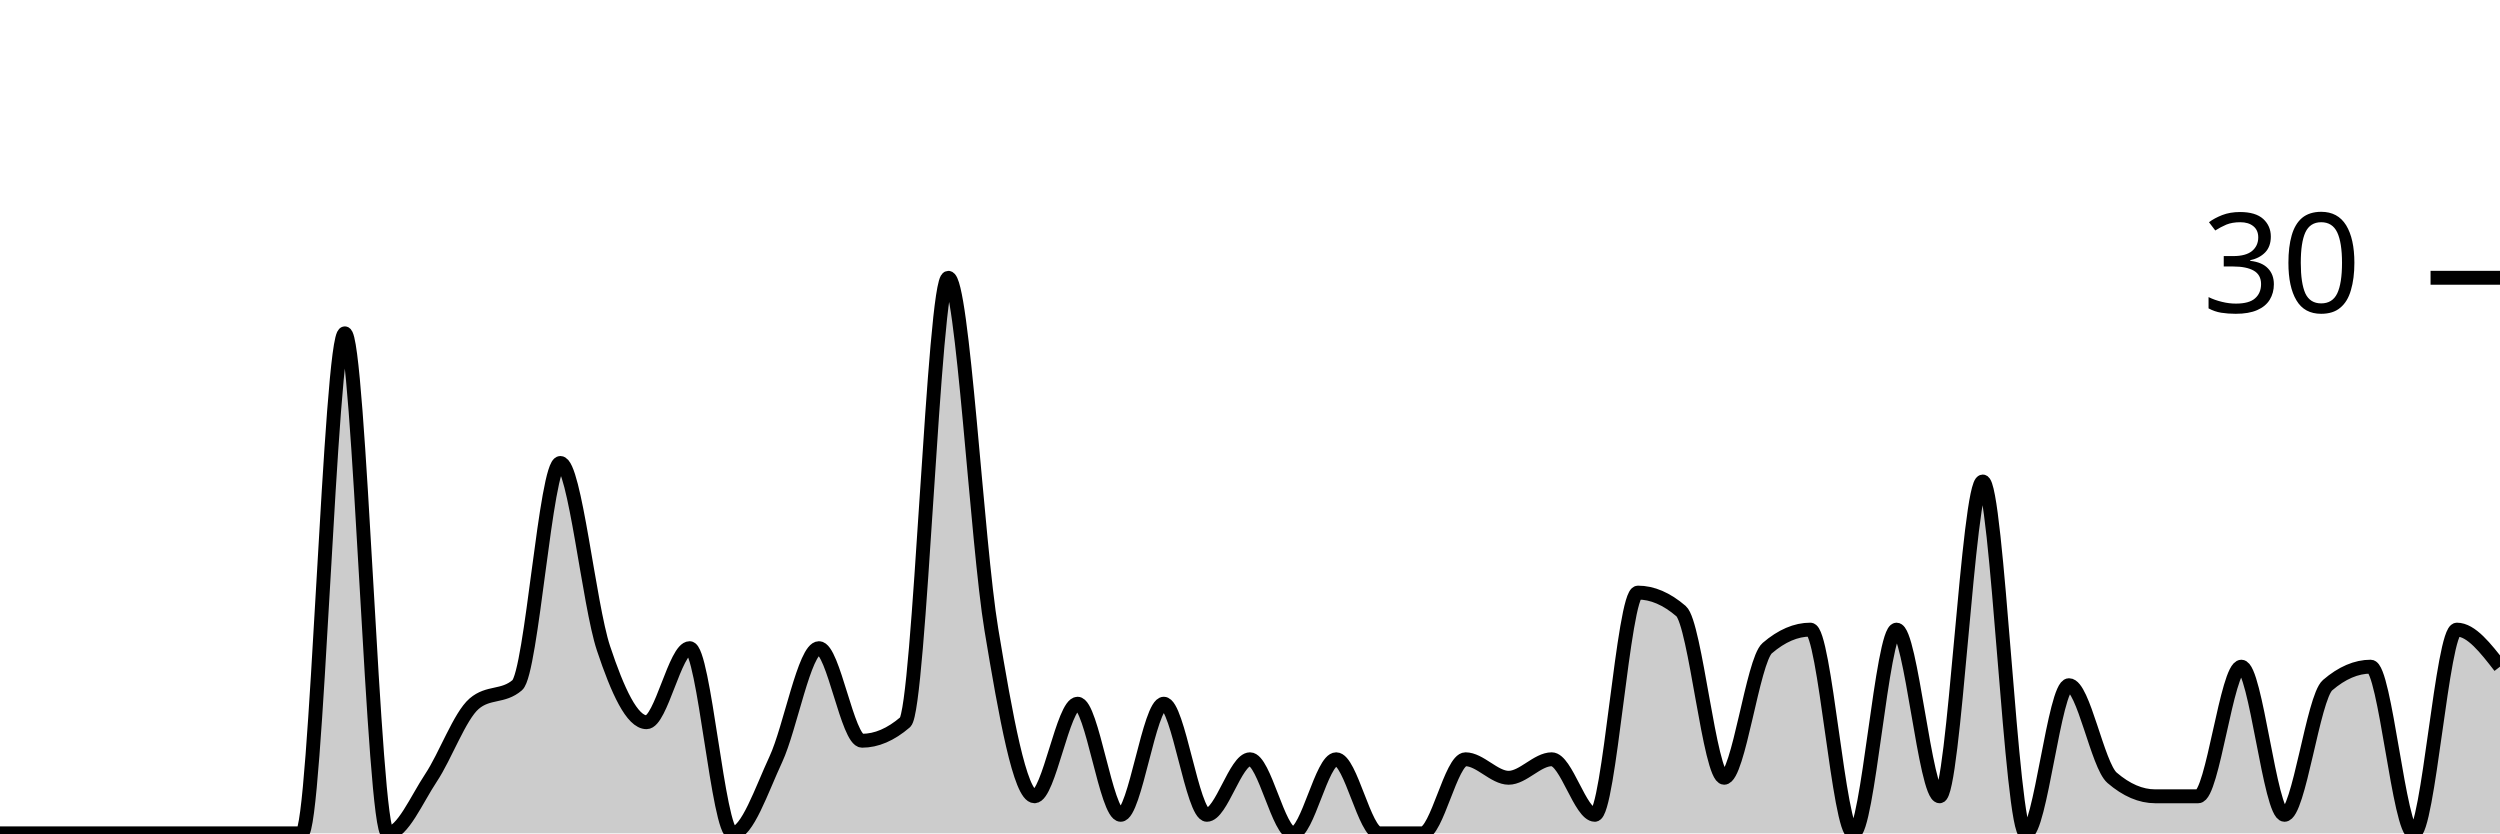
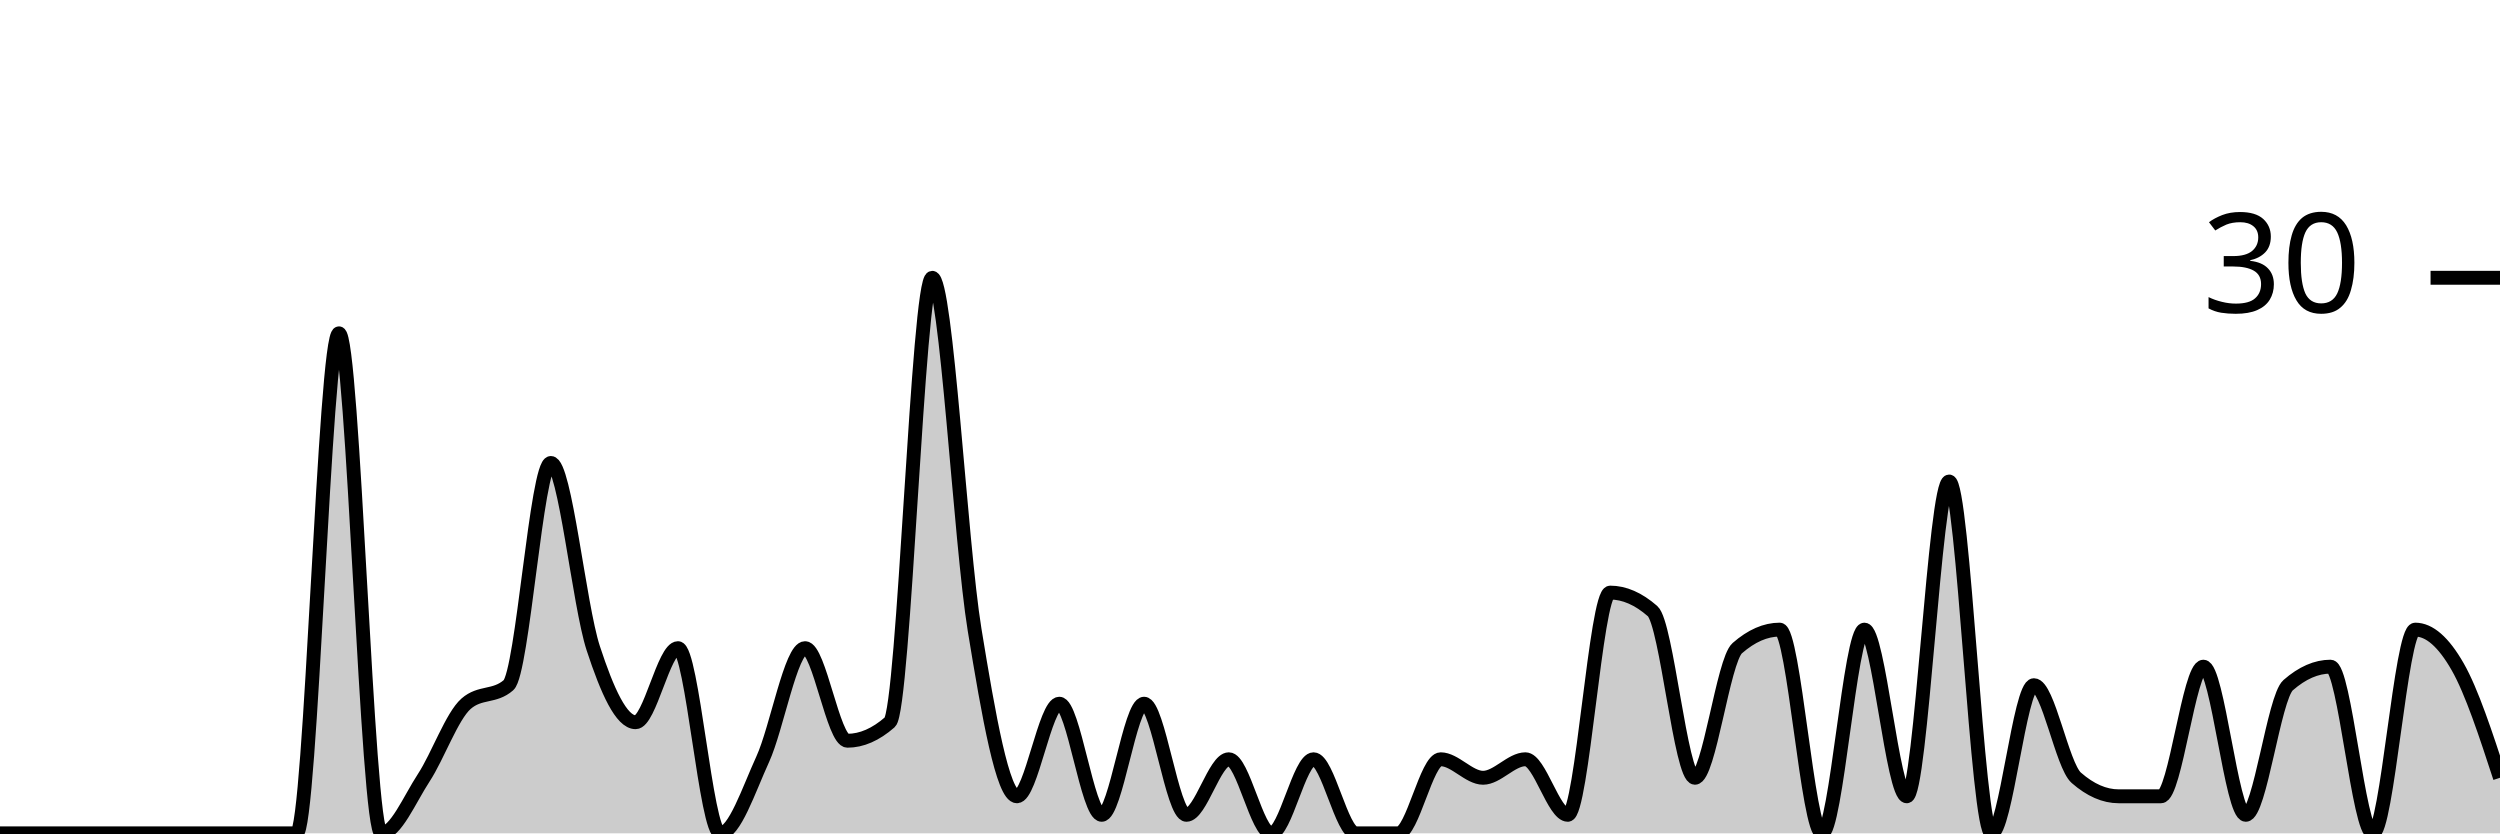
<svg xmlns="http://www.w3.org/2000/svg" viewBox="0 0 180 60">
  <g transform="translate(0,20)">
-     <path class="area" fill="rgba(0, 0, 0, 0.2)" d="M0,40C1.034,40,2.069,40,3.103,40C4.138,40,5.172,40,6.207,40C7.241,40,8.276,40,9.31,40C10.345,40,11.379,40,12.414,40C13.448,40,14.483,40,15.517,40C16.552,40,17.586,40,18.621,40C19.655,40,20.69,40,21.724,40C22.759,40,23.793,4,24.828,4C25.862,4,26.897,40,27.931,40C28.966,40,30,37.556,31.034,36C32.069,34.444,33.103,31.556,34.138,30.667C35.172,29.778,36.207,30.222,37.241,29.333C38.276,28.444,39.31,13.333,40.345,13.333C41.379,13.333,42.414,23.556,43.448,26.667C44.483,29.778,45.517,32,46.552,32C47.586,32,48.621,26.667,49.655,26.667C50.69,26.667,51.724,40,52.759,40C53.793,40,54.828,36.889,55.862,34.667C56.897,32.444,57.931,26.667,58.966,26.667C60,26.667,61.034,33.333,62.069,33.333C63.103,33.333,64.138,32.889,65.172,32C66.207,31.111,67.241,0,68.276,0C69.31,0,70.345,19.111,71.379,25.333C72.414,31.556,73.448,37.333,74.483,37.333C75.517,37.333,76.552,30.667,77.586,30.667C78.621,30.667,79.655,38.667,80.69,38.667C81.724,38.667,82.759,30.667,83.793,30.667C84.828,30.667,85.862,38.667,86.897,38.667C87.931,38.667,88.966,34.667,90,34.667C91.034,34.667,92.069,40,93.103,40C94.138,40,95.172,34.667,96.207,34.667C97.241,34.667,98.276,40,99.31,40C100.345,40,101.379,40,102.414,40C103.448,40,104.483,34.667,105.517,34.667C106.552,34.667,107.586,36,108.621,36C109.655,36,110.69,34.667,111.724,34.667C112.759,34.667,113.793,38.667,114.828,38.667C115.862,38.667,116.897,22.667,117.931,22.667C118.966,22.667,120,23.111,121.034,24C122.069,24.889,123.103,36,124.138,36C125.172,36,126.207,27.556,127.241,26.667C128.276,25.778,129.31,25.333,130.345,25.333C131.379,25.333,132.414,40,133.448,40C134.483,40,135.517,25.333,136.552,25.333C137.586,25.333,138.621,37.333,139.655,37.333C140.69,37.333,141.724,14.667,142.759,14.667C143.793,14.667,144.828,40,145.862,40C146.897,40,147.931,29.333,148.966,29.333C150,29.333,151.034,35.111,152.069,36C153.103,36.889,154.138,37.333,155.172,37.333C156.207,37.333,157.241,37.333,158.276,37.333C159.31,37.333,160.345,28,161.379,28C162.414,28,163.448,38.667,164.483,38.667C165.517,38.667,166.552,30.222,167.586,29.333C168.621,28.444,169.655,28,170.69,28C171.724,28,172.759,40,173.793,40C174.828,40,175.862,25.333,176.897,25.333C177.931,25.333,178.966,26.667,180,28L180,40C178.966,40,177.931,40,176.897,40C175.862,40,174.828,40,173.793,40C172.759,40,171.724,40,170.69,40C169.655,40,168.621,40,167.586,40C166.552,40,165.517,40,164.483,40C163.448,40,162.414,40,161.379,40C160.345,40,159.31,40,158.276,40C157.241,40,156.207,40,155.172,40C154.138,40,153.103,40,152.069,40C151.034,40,150,40,148.966,40C147.931,40,146.897,40,145.862,40C144.828,40,143.793,40,142.759,40C141.724,40,140.69,40,139.655,40C138.621,40,137.586,40,136.552,40C135.517,40,134.483,40,133.448,40C132.414,40,131.379,40,130.345,40C129.31,40,128.276,40,127.241,40C126.207,40,125.172,40,124.138,40C123.103,40,122.069,40,121.034,40C120,40,118.966,40,117.931,40C116.897,40,115.862,40,114.828,40C113.793,40,112.759,40,111.724,40C110.69,40,109.655,40,108.621,40C107.586,40,106.552,40,105.517,40C104.483,40,103.448,40,102.414,40C101.379,40,100.345,40,99.31,40C98.276,40,97.241,40,96.207,40C95.172,40,94.138,40,93.103,40C92.069,40,91.034,40,90,40C88.966,40,87.931,40,86.897,40C85.862,40,84.828,40,83.793,40C82.759,40,81.724,40,80.69,40C79.655,40,78.621,40,77.586,40C76.552,40,75.517,40,74.483,40C73.448,40,72.414,40,71.379,40C70.345,40,69.31,40,68.276,40C67.241,40,66.207,40,65.172,40C64.138,40,63.103,40,62.069,40C61.034,40,60,40,58.966,40C57.931,40,56.897,40,55.862,40C54.828,40,53.793,40,52.759,40C51.724,40,50.69,40,49.655,40C48.621,40,47.586,40,46.552,40C45.517,40,44.483,40,43.448,40C42.414,40,41.379,40,40.345,40C39.31,40,38.276,40,37.241,40C36.207,40,35.172,40,34.138,40C33.103,40,32.069,40,31.034,40C30,40,28.966,40,27.931,40C26.897,40,25.862,40,24.828,40C23.793,40,22.759,40,21.724,40C20.69,40,19.655,40,18.621,40C17.586,40,16.552,40,15.517,40C14.483,40,13.448,40,12.414,40C11.379,40,10.345,40,9.31,40C8.276,40,7.241,40,6.207,40C5.172,40,4.138,40,3.103,40C2.069,40,1.034,40,0,40Z" />
-     <path class="line" stroke="black" fill="none" d="M0,40C1.034,40,2.069,40,3.103,40C4.138,40,5.172,40,6.207,40C7.241,40,8.276,40,9.31,40C10.345,40,11.379,40,12.414,40C13.448,40,14.483,40,15.517,40C16.552,40,17.586,40,18.621,40C19.655,40,20.69,40,21.724,40C22.759,40,23.793,4,24.828,4C25.862,4,26.897,40,27.931,40C28.966,40,30,37.556,31.034,36C32.069,34.444,33.103,31.556,34.138,30.667C35.172,29.778,36.207,30.222,37.241,29.333C38.276,28.444,39.31,13.333,40.345,13.333C41.379,13.333,42.414,23.556,43.448,26.667C44.483,29.778,45.517,32,46.552,32C47.586,32,48.621,26.667,49.655,26.667C50.69,26.667,51.724,40,52.759,40C53.793,40,54.828,36.889,55.862,34.667C56.897,32.444,57.931,26.667,58.966,26.667C60,26.667,61.034,33.333,62.069,33.333C63.103,33.333,64.138,32.889,65.172,32C66.207,31.111,67.241,0,68.276,0C69.31,0,70.345,19.111,71.379,25.333C72.414,31.556,73.448,37.333,74.483,37.333C75.517,37.333,76.552,30.667,77.586,30.667C78.621,30.667,79.655,38.667,80.69,38.667C81.724,38.667,82.759,30.667,83.793,30.667C84.828,30.667,85.862,38.667,86.897,38.667C87.931,38.667,88.966,34.667,90,34.667C91.034,34.667,92.069,40,93.103,40C94.138,40,95.172,34.667,96.207,34.667C97.241,34.667,98.276,40,99.31,40C100.345,40,101.379,40,102.414,40C103.448,40,104.483,34.667,105.517,34.667C106.552,34.667,107.586,36,108.621,36C109.655,36,110.69,34.667,111.724,34.667C112.759,34.667,113.793,38.667,114.828,38.667C115.862,38.667,116.897,22.667,117.931,22.667C118.966,22.667,120,23.111,121.034,24C122.069,24.889,123.103,36,124.138,36C125.172,36,126.207,27.556,127.241,26.667C128.276,25.778,129.31,25.333,130.345,25.333C131.379,25.333,132.414,40,133.448,40C134.483,40,135.517,25.333,136.552,25.333C137.586,25.333,138.621,37.333,139.655,37.333C140.69,37.333,141.724,14.667,142.759,14.667C143.793,14.667,144.828,40,145.862,40C146.897,40,147.931,29.333,148.966,29.333C150,29.333,151.034,35.111,152.069,36C153.103,36.889,154.138,37.333,155.172,37.333C156.207,37.333,157.241,37.333,158.276,37.333C159.31,37.333,160.345,28,161.379,28C162.414,28,163.448,38.667,164.483,38.667C165.517,38.667,166.552,30.222,167.586,29.333C168.621,28.444,169.655,28,170.69,28C171.724,28,172.759,40,173.793,40C174.828,40,175.862,25.333,176.897,25.333C177.931,25.333,178.966,26.667,180,28" />
+     <path class="area" fill="rgba(0, 0, 0, 0.2)" d="M0,40C1.017,40,2.034,40,3.051,40C4.068,40,5.085,40,6.102,40C7.119,40,8.136,40,9.153,40C10.169,40,11.186,40,12.203,40C13.22,40,14.237,40,15.254,40C16.271,40,17.288,40,18.305,40C19.322,40,20.339,40,21.356,40C22.373,40,23.39,4,24.407,4C25.424,4,26.441,40,27.458,40C28.475,40,29.492,37.556,30.508,36C31.525,34.444,32.542,31.556,33.559,30.667C34.576,29.778,35.593,30.222,36.61,29.333C37.627,28.444,38.644,13.333,39.661,13.333C40.678,13.333,41.695,23.556,42.712,26.667C43.729,29.778,44.746,32,45.763,32C46.78,32,47.797,26.667,48.814,26.667C49.831,26.667,50.847,40,51.864,40C52.881,40,53.898,36.889,54.915,34.667C55.932,32.444,56.949,26.667,57.966,26.667C58.983,26.667,60,33.333,61.017,33.333C62.034,33.333,63.051,32.889,64.068,32C65.085,31.111,66.102,0,67.119,0C68.136,0,69.153,19.111,70.169,25.333C71.186,31.556,72.203,37.333,73.22,37.333C74.237,37.333,75.254,30.667,76.271,30.667C77.288,30.667,78.305,38.667,79.322,38.667C80.339,38.667,81.356,30.667,82.373,30.667C83.39,30.667,84.407,38.667,85.424,38.667C86.441,38.667,87.458,34.667,88.475,34.667C89.492,34.667,90.508,40,91.525,40C92.542,40,93.559,34.667,94.576,34.667C95.593,34.667,96.61,40,97.627,40C98.644,40,99.661,40,100.678,40C101.695,40,102.712,34.667,103.729,34.667C104.746,34.667,105.763,36,106.78,36C107.797,36,108.814,34.667,109.831,34.667C110.847,34.667,111.864,38.667,112.881,38.667C113.898,38.667,114.915,22.667,115.932,22.667C116.949,22.667,117.966,23.111,118.983,24C120,24.889,121.017,36,122.034,36C123.051,36,124.068,27.556,125.085,26.667C126.102,25.778,127.119,25.333,128.136,25.333C129.153,25.333,130.169,40,131.186,40C132.203,40,133.22,25.333,134.237,25.333C135.254,25.333,136.271,37.333,137.288,37.333C138.305,37.333,139.322,14.667,140.339,14.667C141.356,14.667,142.373,40,143.39,40C144.407,40,145.424,29.333,146.441,29.333C147.458,29.333,148.475,35.111,149.492,36C150.508,36.889,151.525,37.333,152.542,37.333C153.559,37.333,154.576,37.333,155.593,37.333C156.61,37.333,157.627,28,158.644,28C159.661,28,160.678,38.667,161.695,38.667C162.712,38.667,163.729,30.222,164.746,29.333C165.763,28.444,166.78,28,167.797,28C168.814,28,169.831,40,170.847,40C171.864,40,172.881,25.333,173.898,25.333C174.915,25.333,175.932,26.222,176.949,28C177.966,29.778,178.983,32.889,180,36L180,40C178.983,40,177.966,40,176.949,40C175.932,40,174.915,40,173.898,40C172.881,40,171.864,40,170.847,40C169.831,40,168.814,40,167.797,40C166.78,40,165.763,40,164.746,40C163.729,40,162.712,40,161.695,40C160.678,40,159.661,40,158.644,40C157.627,40,156.61,40,155.593,40C154.576,40,153.559,40,152.542,40C151.525,40,150.508,40,149.492,40C148.475,40,147.458,40,146.441,40C145.424,40,144.407,40,143.39,40C142.373,40,141.356,40,140.339,40C139.322,40,138.305,40,137.288,40C136.271,40,135.254,40,134.237,40C133.22,40,132.203,40,131.186,40C130.169,40,129.153,40,128.136,40C127.119,40,126.102,40,125.085,40C124.068,40,123.051,40,122.034,40C121.017,40,120,40,118.983,40C117.966,40,116.949,40,115.932,40C114.915,40,113.898,40,112.881,40C111.864,40,110.847,40,109.831,40C108.814,40,107.797,40,106.78,40C105.763,40,104.746,40,103.729,40C102.712,40,101.695,40,100.678,40C99.661,40,98.644,40,97.627,40C96.61,40,95.593,40,94.576,40C93.559,40,92.542,40,91.525,40C90.508,40,89.492,40,88.475,40C87.458,40,86.441,40,85.424,40C84.407,40,83.39,40,82.373,40C81.356,40,80.339,40,79.322,40C78.305,40,77.288,40,76.271,40C75.254,40,74.237,40,73.22,40C72.203,40,71.186,40,70.169,40C69.153,40,68.136,40,67.119,40C66.102,40,65.085,40,64.068,40C63.051,40,62.034,40,61.017,40C60,40,58.983,40,57.966,40C56.949,40,55.932,40,54.915,40C53.898,40,52.881,40,51.864,40C50.847,40,49.831,40,48.814,40C47.797,40,46.78,40,45.763,40C44.746,40,43.729,40,42.712,40C41.695,40,40.678,40,39.661,40C38.644,40,37.627,40,36.61,40C35.593,40,34.576,40,33.559,40C32.542,40,31.525,40,30.508,40C29.492,40,28.475,40,27.458,40C26.441,40,25.424,40,24.407,40C23.39,40,22.373,40,21.356,40C20.339,40,19.322,40,18.305,40C17.288,40,16.271,40,15.254,40C14.237,40,13.22,40,12.203,40C11.186,40,10.169,40,9.153,40C8.136,40,7.119,40,6.102,40C5.085,40,4.068,40,3.051,40C2.034,40,1.017,40,0,40Z" />
+     <path class="line" stroke="black" fill="none" d="M0,40C1.017,40,2.034,40,3.051,40C4.068,40,5.085,40,6.102,40C7.119,40,8.136,40,9.153,40C10.169,40,11.186,40,12.203,40C13.22,40,14.237,40,15.254,40C16.271,40,17.288,40,18.305,40C19.322,40,20.339,40,21.356,40C22.373,40,23.39,4,24.407,4C25.424,4,26.441,40,27.458,40C28.475,40,29.492,37.556,30.508,36C31.525,34.444,32.542,31.556,33.559,30.667C34.576,29.778,35.593,30.222,36.61,29.333C37.627,28.444,38.644,13.333,39.661,13.333C40.678,13.333,41.695,23.556,42.712,26.667C43.729,29.778,44.746,32,45.763,32C46.78,32,47.797,26.667,48.814,26.667C49.831,26.667,50.847,40,51.864,40C52.881,40,53.898,36.889,54.915,34.667C55.932,32.444,56.949,26.667,57.966,26.667C58.983,26.667,60,33.333,61.017,33.333C62.034,33.333,63.051,32.889,64.068,32C65.085,31.111,66.102,0,67.119,0C68.136,0,69.153,19.111,70.169,25.333C71.186,31.556,72.203,37.333,73.22,37.333C74.237,37.333,75.254,30.667,76.271,30.667C77.288,30.667,78.305,38.667,79.322,38.667C80.339,38.667,81.356,30.667,82.373,30.667C83.39,30.667,84.407,38.667,85.424,38.667C86.441,38.667,87.458,34.667,88.475,34.667C89.492,34.667,90.508,40,91.525,40C92.542,40,93.559,34.667,94.576,34.667C95.593,34.667,96.61,40,97.627,40C98.644,40,99.661,40,100.678,40C101.695,40,102.712,34.667,103.729,34.667C104.746,34.667,105.763,36,106.78,36C107.797,36,108.814,34.667,109.831,34.667C110.847,34.667,111.864,38.667,112.881,38.667C113.898,38.667,114.915,22.667,115.932,22.667C116.949,22.667,117.966,23.111,118.983,24C120,24.889,121.017,36,122.034,36C123.051,36,124.068,27.556,125.085,26.667C126.102,25.778,127.119,25.333,128.136,25.333C129.153,25.333,130.169,40,131.186,40C132.203,40,133.22,25.333,134.237,25.333C135.254,25.333,136.271,37.333,137.288,37.333C138.305,37.333,139.322,14.667,140.339,14.667C141.356,14.667,142.373,40,143.39,40C144.407,40,145.424,29.333,146.441,29.333C147.458,29.333,148.475,35.111,149.492,36C150.508,36.889,151.525,37.333,152.542,37.333C153.559,37.333,154.576,37.333,155.593,37.333C156.61,37.333,157.627,28,158.644,28C159.661,28,160.678,38.667,161.695,38.667C162.712,38.667,163.729,30.222,164.746,29.333C165.763,28.444,166.78,28,167.797,28C168.814,28,169.831,40,170.847,40C171.864,40,172.881,25.333,173.898,25.333C174.915,25.333,175.932,26.222,176.949,28C177.966,29.778,178.983,32.889,180,36" />
    <path class="axis-ceiling" stroke-width="1" stroke="black" fill="none" d="M175,0L180,0" />
    <text class="axis-ceiling-label" font-family="sans-serif" text-anchor="end" font-size="10px" x="170" y="2.5">30</text>
  </g>
</svg>
